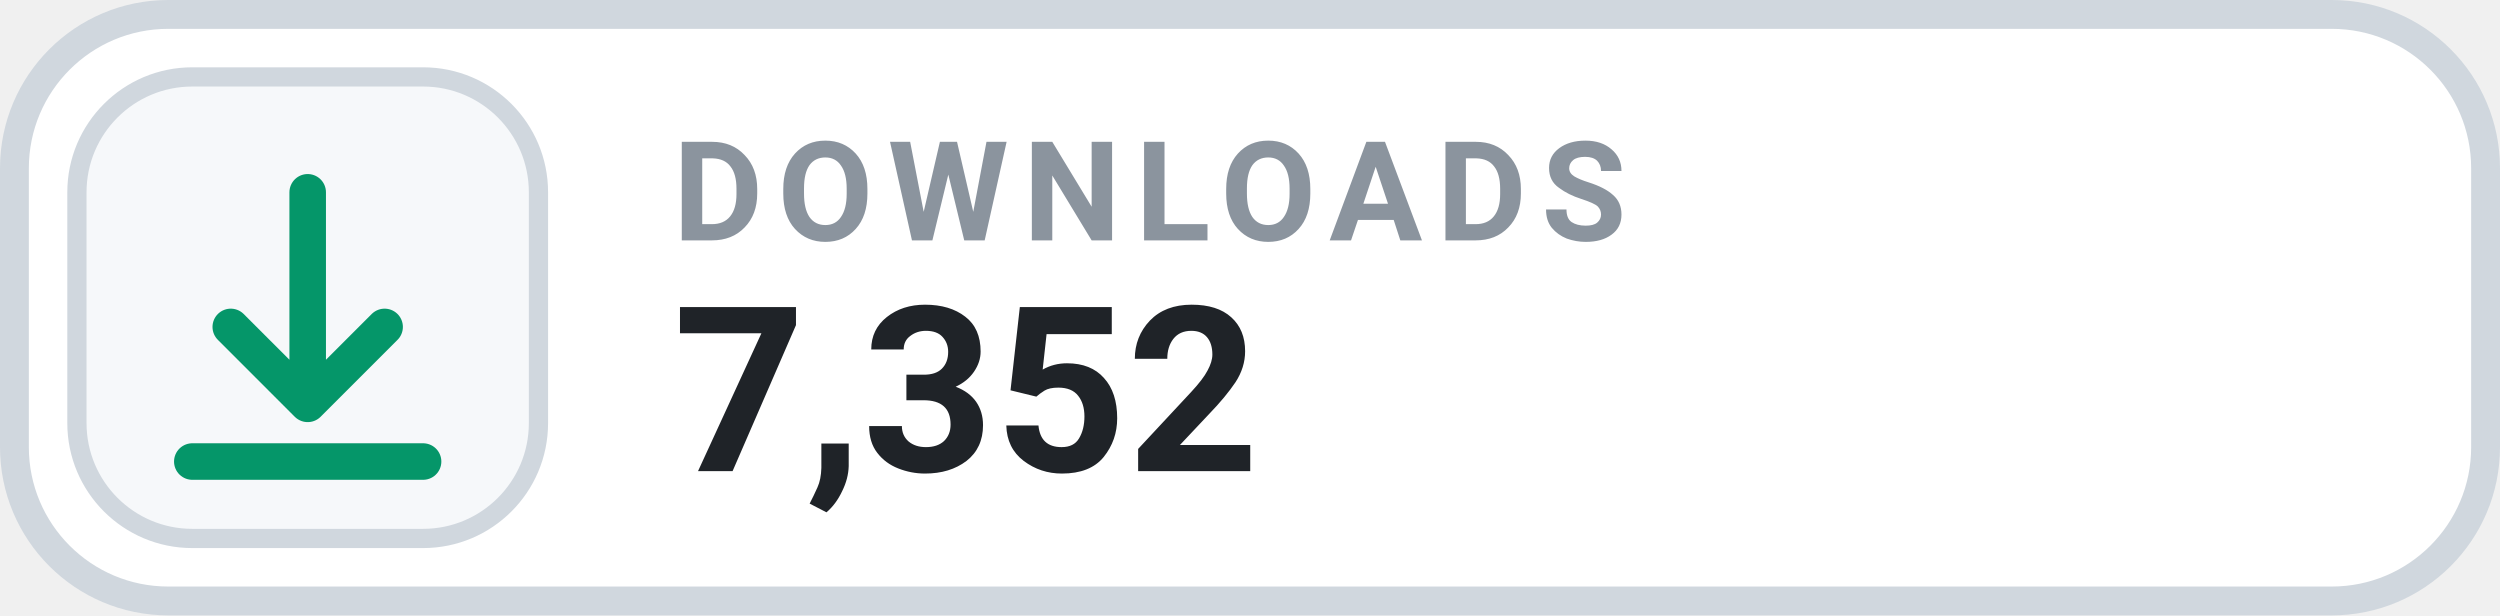
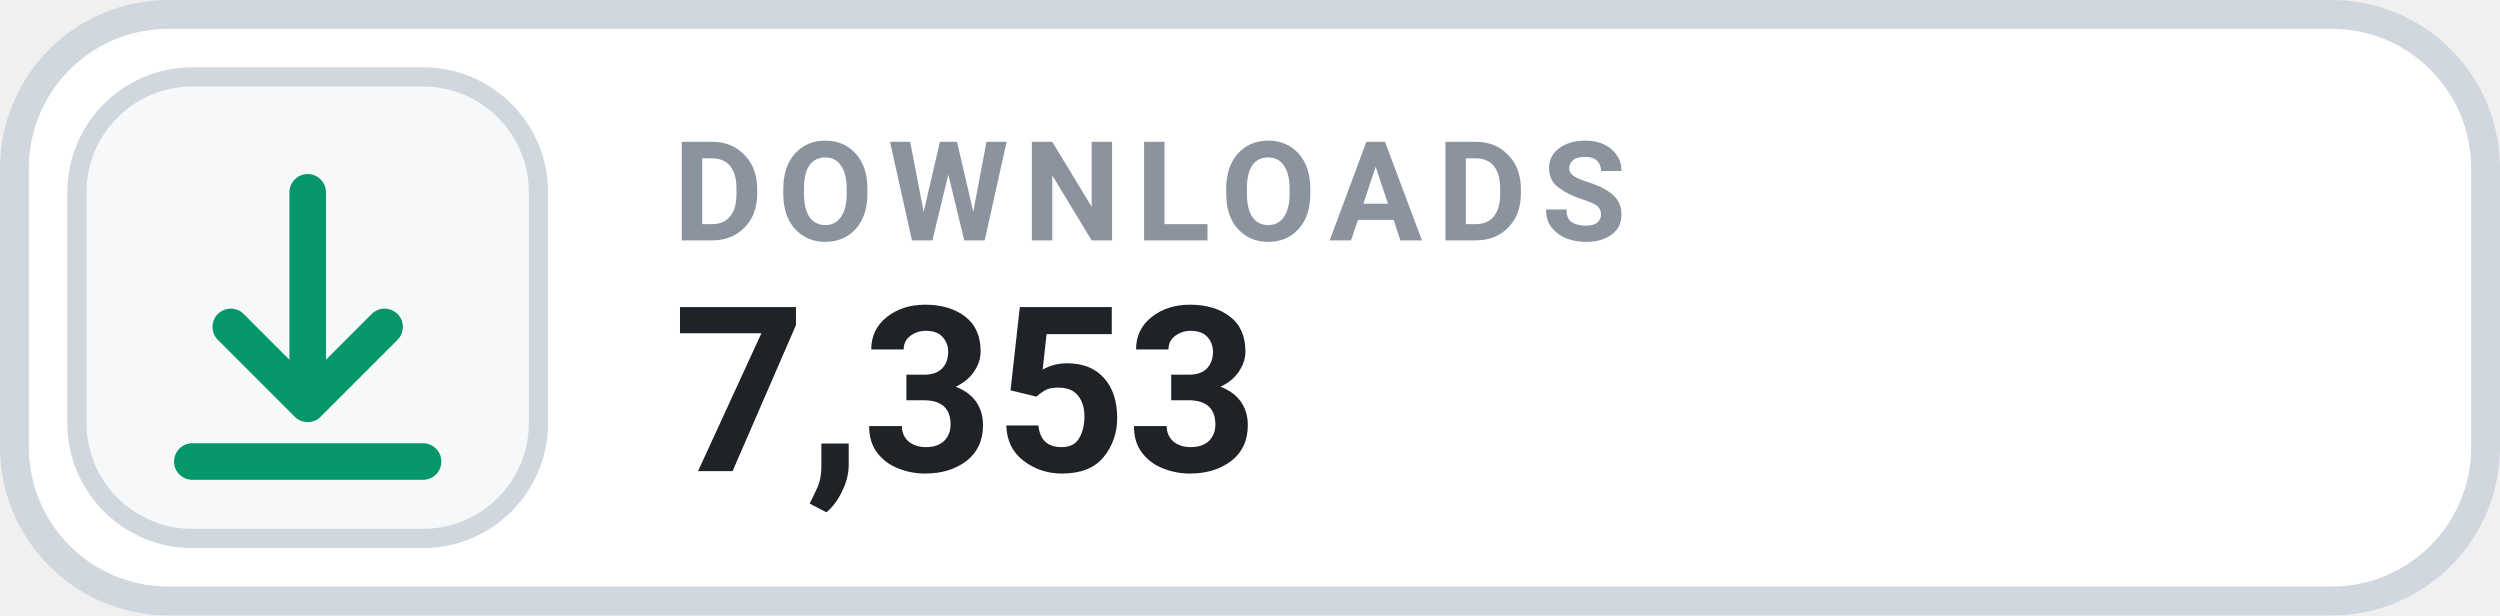
- <svg xmlns="http://www.w3.org/2000/svg" width="130" height="32" viewBox="0 0 130 32" role="img" aria-label="DOWNLOADS 7,352">
+ <svg xmlns="http://www.w3.org/2000/svg" width="130" height="32" viewBox="0 0 130 32" role="img" aria-label="DOWNLOADS 7,353">
  <rect x=".75" y=".75" width="128.5" height="30.5" rx="8" fill="#FFFFFF" stroke="#D0D7DE" stroke-width="1.5" />
  <rect x="4" y="4" width="24" height="24" rx="6" fill="#F6F8FA" stroke="#D0D7DE" stroke-width="1" />
  <g transform="translate(16 16)" style="color:#059669;">
    <path d="M0 -6 v11 m0 0 l4 -4 m-4 4 l-4 -4 M-6 8 h12" fill="none" stroke="currentColor" stroke-width="1.9" stroke-linecap="round" stroke-linejoin="round" />
  </g>
  <text x="35" y="12.5" fill="#8B949E" font-family="-apple-system,BlinkMacSystemFont,'Segoe UI',Roboto,Helvetica,Arial,sans-serif" font-size="7.2" font-weight="700" letter-spacing=".75">DOWNLOADS</text>
-   <text x="35" y="24.5" fill="#1F2328" font-family="-apple-system,BlinkMacSystemFont,'Segoe UI',Roboto,Helvetica,Arial,sans-serif" font-size="12" font-weight="700">7,352</text>
+   <text x="35" y="24.5" fill="#1F2328" font-family="-apple-system,BlinkMacSystemFont,'Segoe UI',Roboto,Helvetica,Arial,sans-serif" font-size="12" font-weight="700">7,353</text>
</svg>
